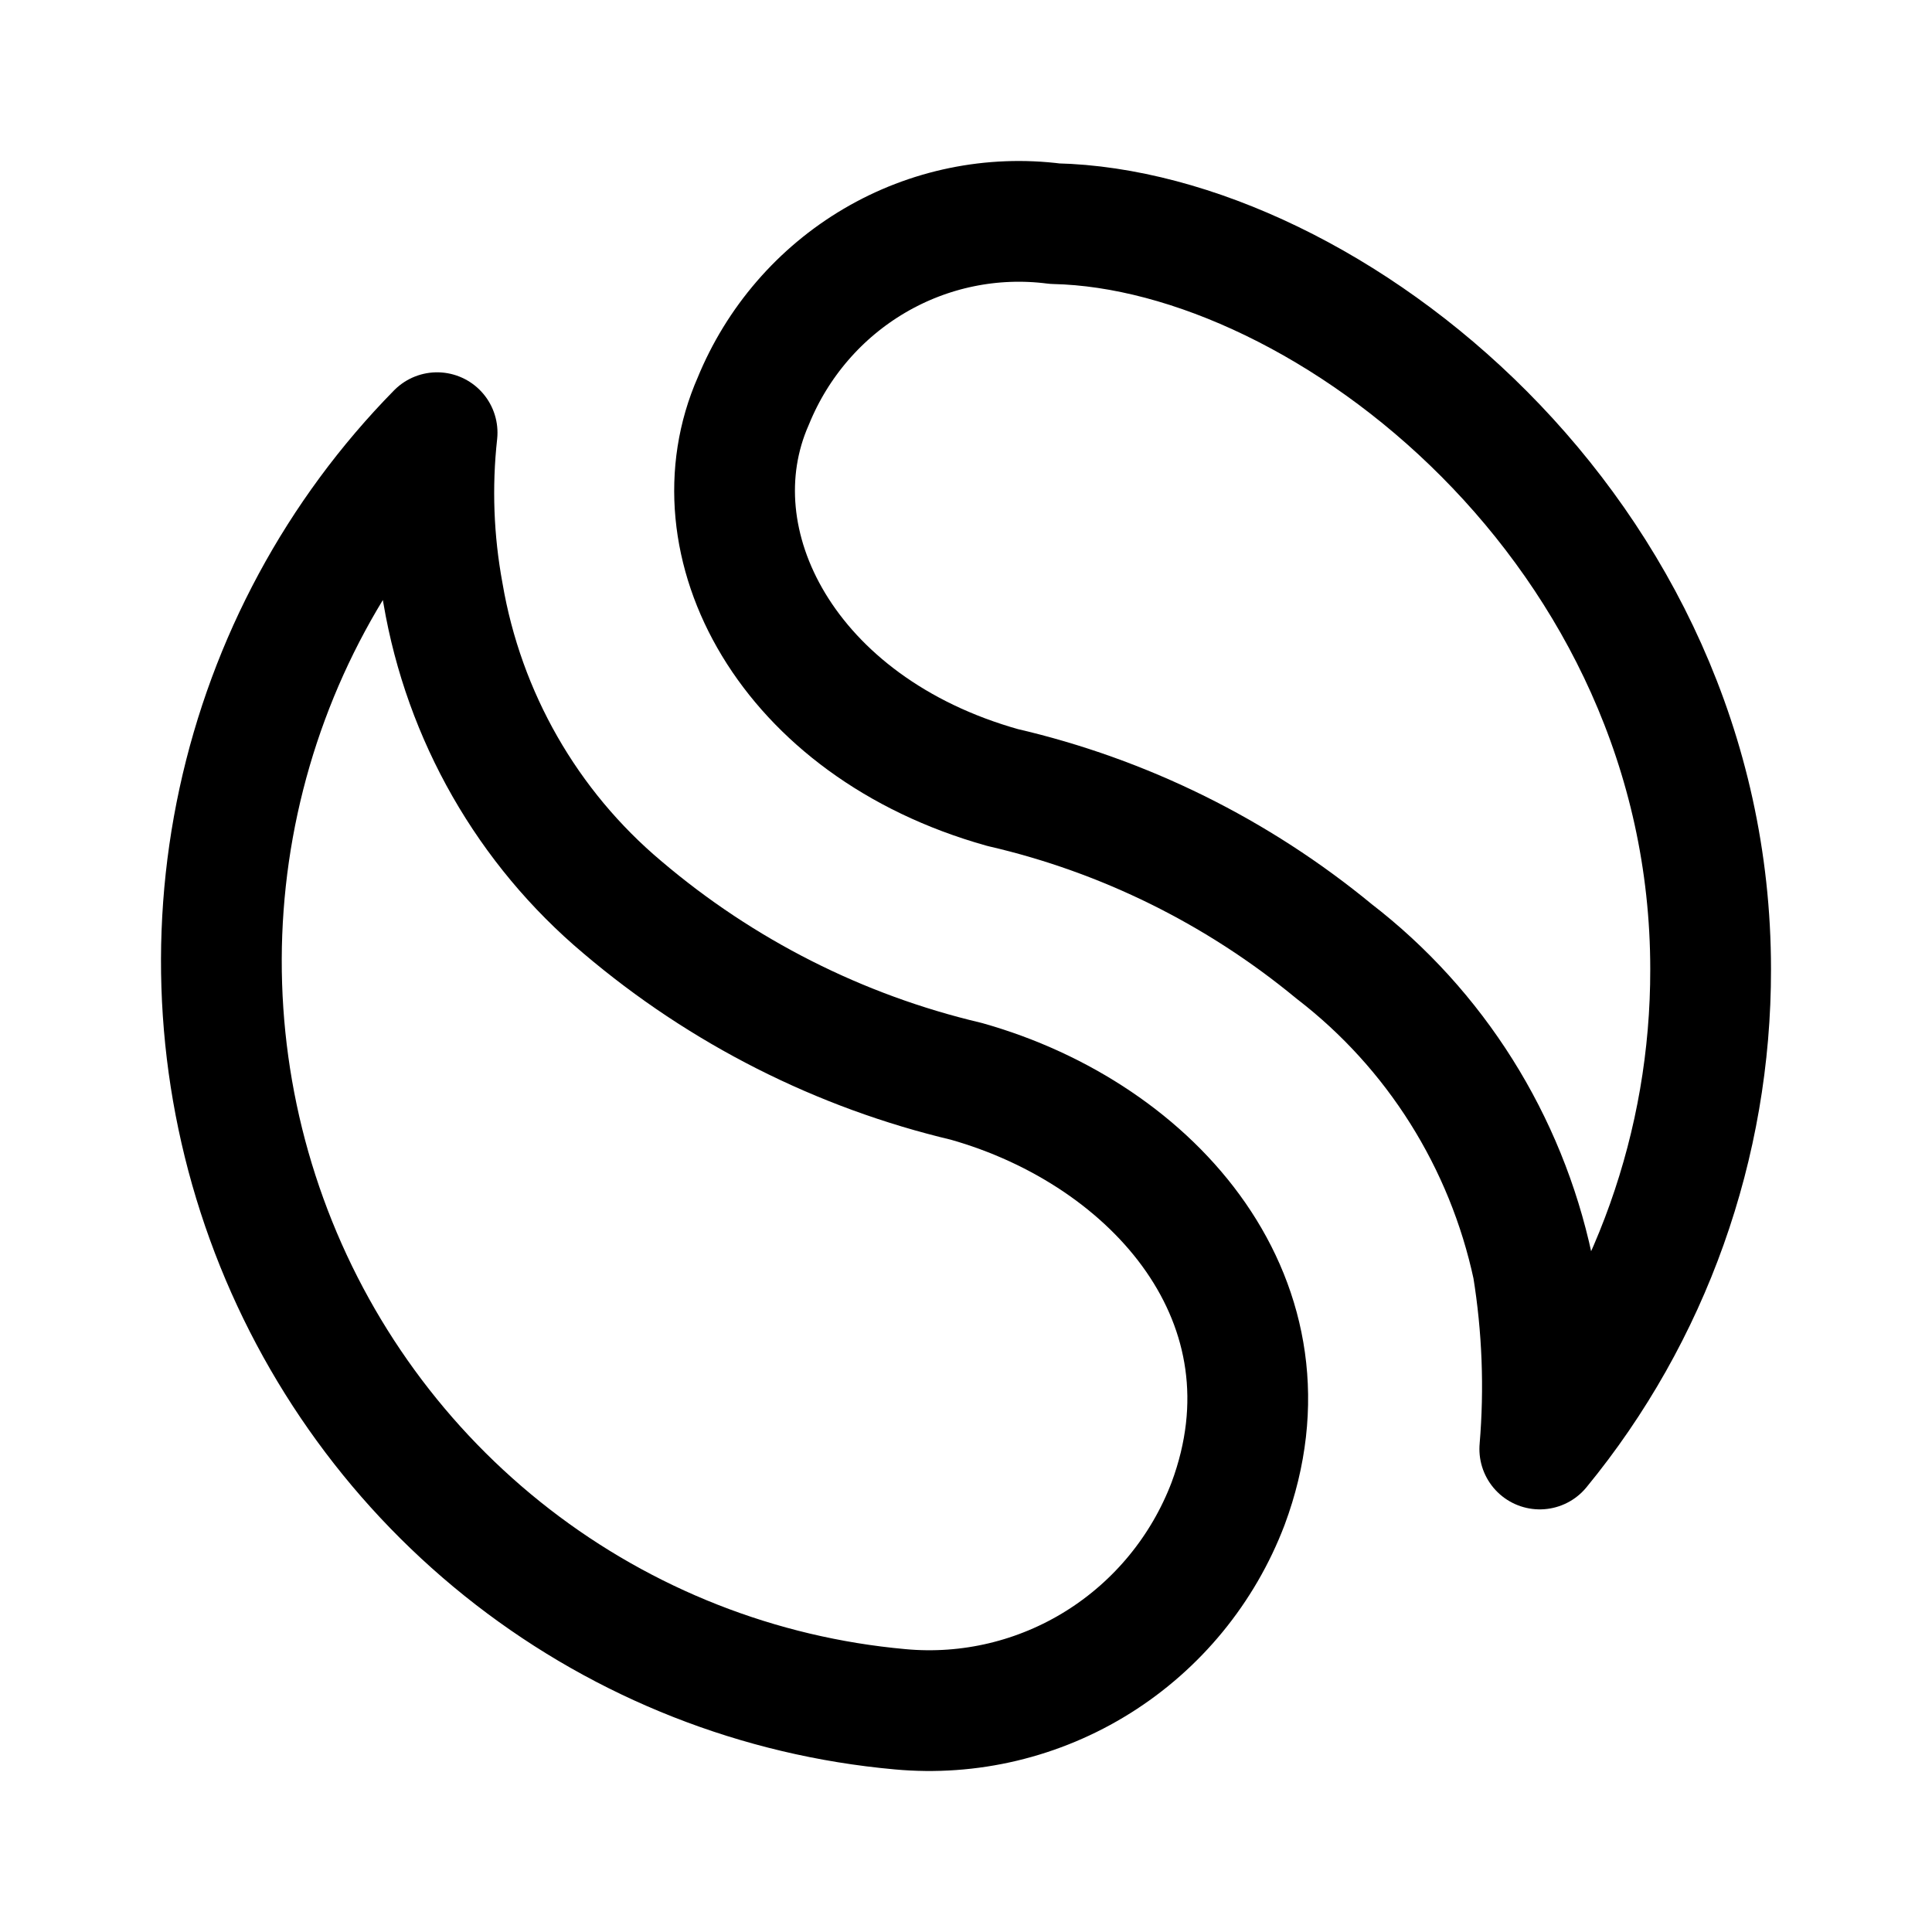
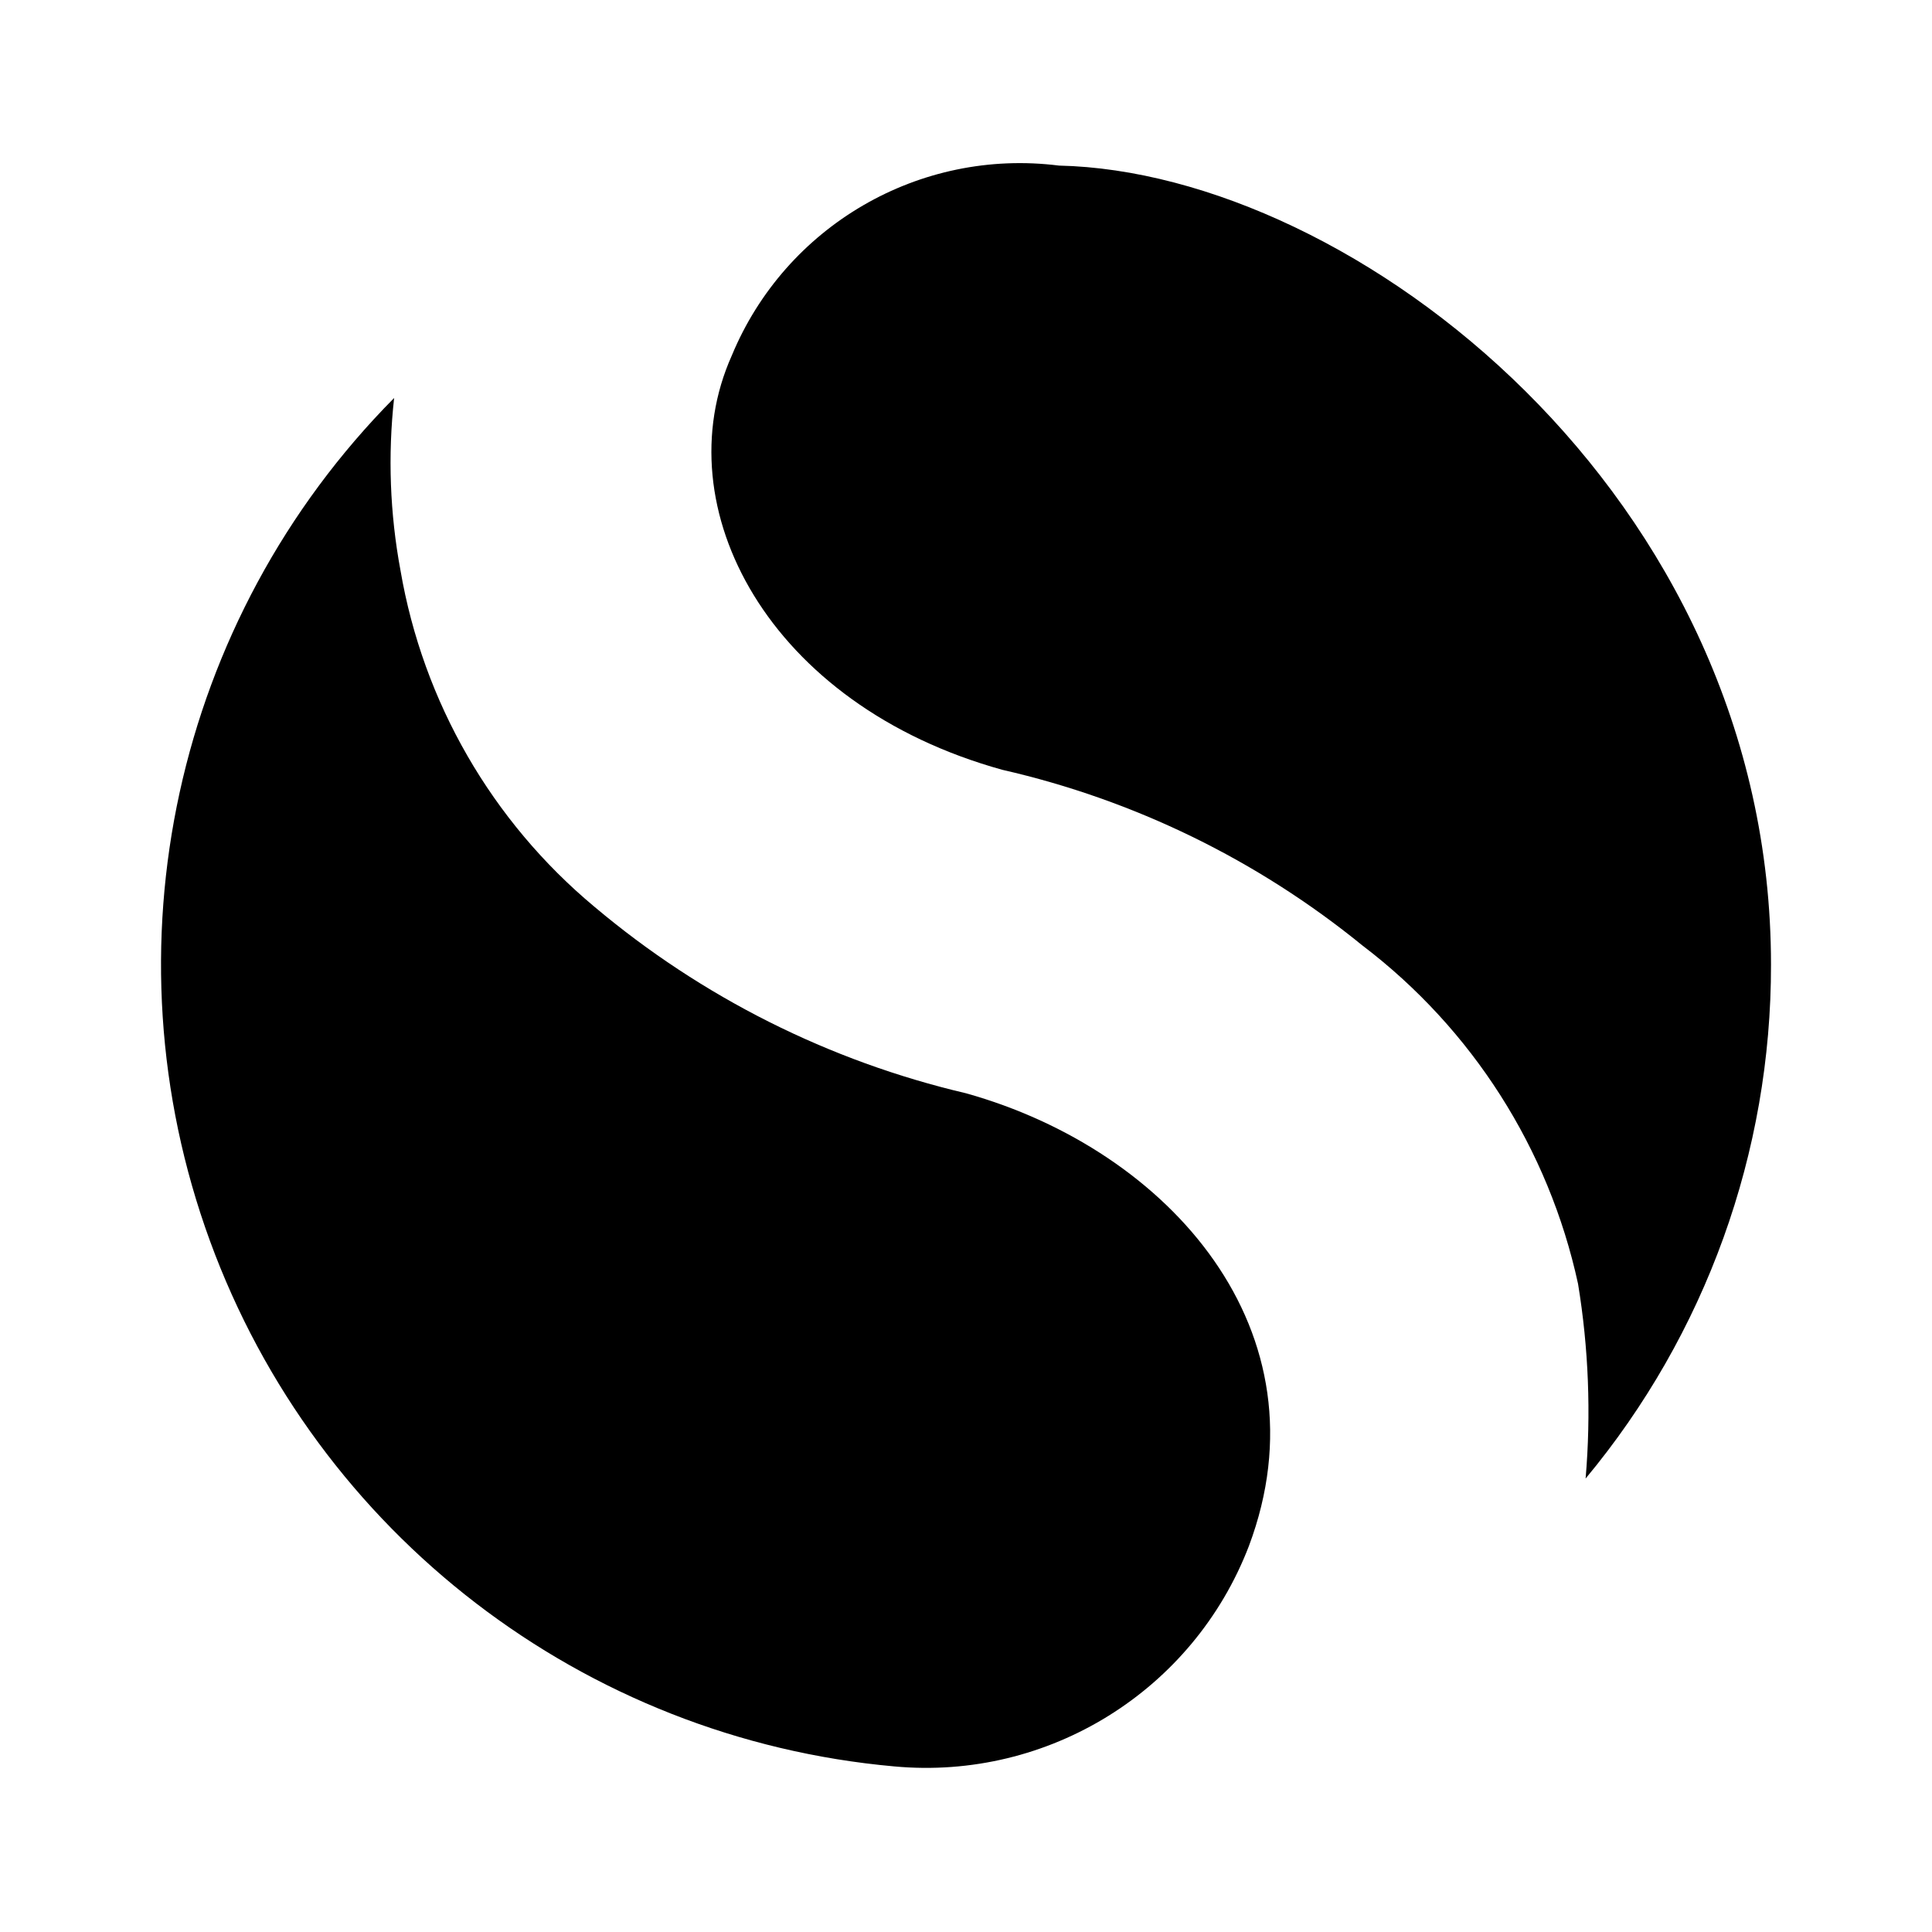
- <svg xmlns="http://www.w3.org/2000/svg" width="192" height="192" viewBox="0 0 192 192" fill="none">
-   <path d="M89.432 169.864C96.333 170.507 103.253 168.859 109.14 165.172C115.027 161.485 119.558 155.96 122.044 149.438C129.438 129.568 114.806 112.751 96.028 107.461C83.448 104.487 71.742 98.563 61.861 90.169C52.427 82.244 46.104 71.189 44.026 58.987C43.052 53.716 42.854 48.329 43.439 43C33.551 53.063 26.707 65.754 23.707 79.593C20.707 93.431 21.675 107.844 26.499 121.148C31.322 134.452 39.801 146.097 50.945 154.724C62.089 163.35 75.438 168.601 89.432 169.864V169.864Z" stroke="black" stroke-width="12" stroke-linejoin="round" />
-   <path d="M104.817 22.228C98.608 21.433 92.313 22.728 86.9 25.913C81.488 29.097 77.259 33.995 74.863 39.853C68.66 53.923 78.206 72.254 99.639 78.264C111.71 81.056 122.984 86.629 132.585 94.55C142.649 102.295 149.652 113.427 152.332 125.939C153.298 131.907 153.53 137.974 153.022 144C164.017 130.614 170.025 113.743 170 96.328C170 52.713 131.772 22.833 104.817 22.228Z" stroke="black" stroke-width="12" stroke-linejoin="round" />
+ <svg xmlns="http://www.w3.org/2000/svg" id="Layer_1" data-name="Layer 1" viewBox="0 0 24 24">
+   <g>
+     <path d="M11.109,21.943a4.296,4.296,0,0,0,4.405-2.737c.999-2.662-.978-4.916-3.514-5.625a11.092,11.092,0,0,1-4.616-2.317A6.975,6.975,0,0,1,4.975,7.086a7.308,7.308,0,0,1-.079-2.142,10.001,10.001,0,0,0,6.213,16.999Z" />
+     <path d="M13.155,2.057A3.874,3.874,0,0,0,9.09,4.418c-.842,1.885.454,4.34,3.362,5.145a10.935,10.935,0,0,1,4.471,2.181,7.196,7.196,0,0,1,2.68,4.204,9.792,9.792,0,0,1,.094,2.419A9.959,9.959,0,0,0,22,11.982C22,6.14,16.813,2.138,13.155,2.057Z" />
+   </g>
</svg>
